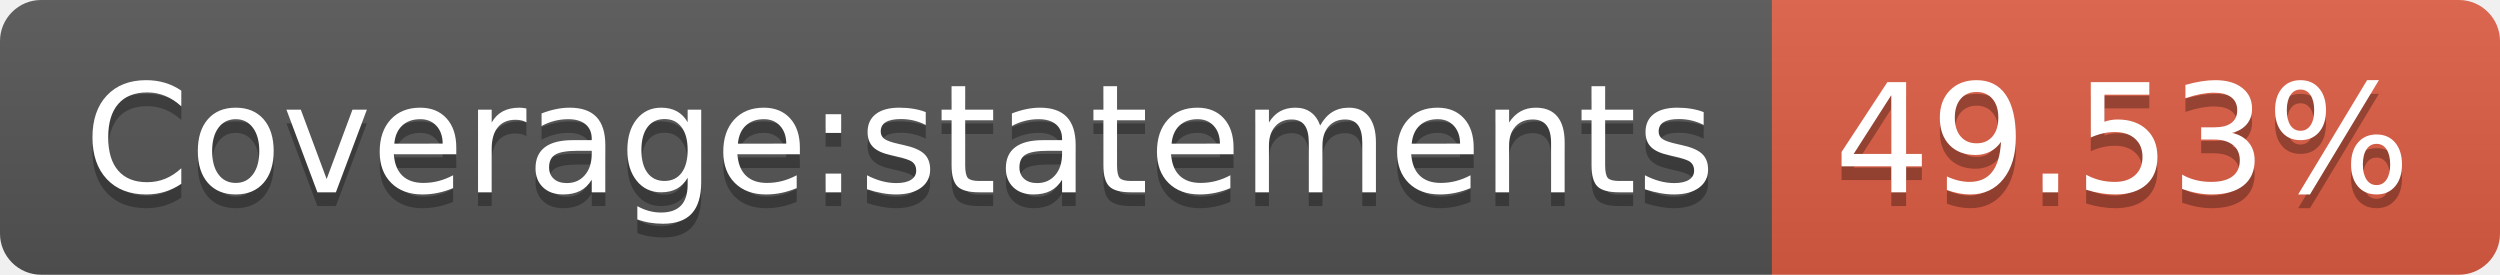
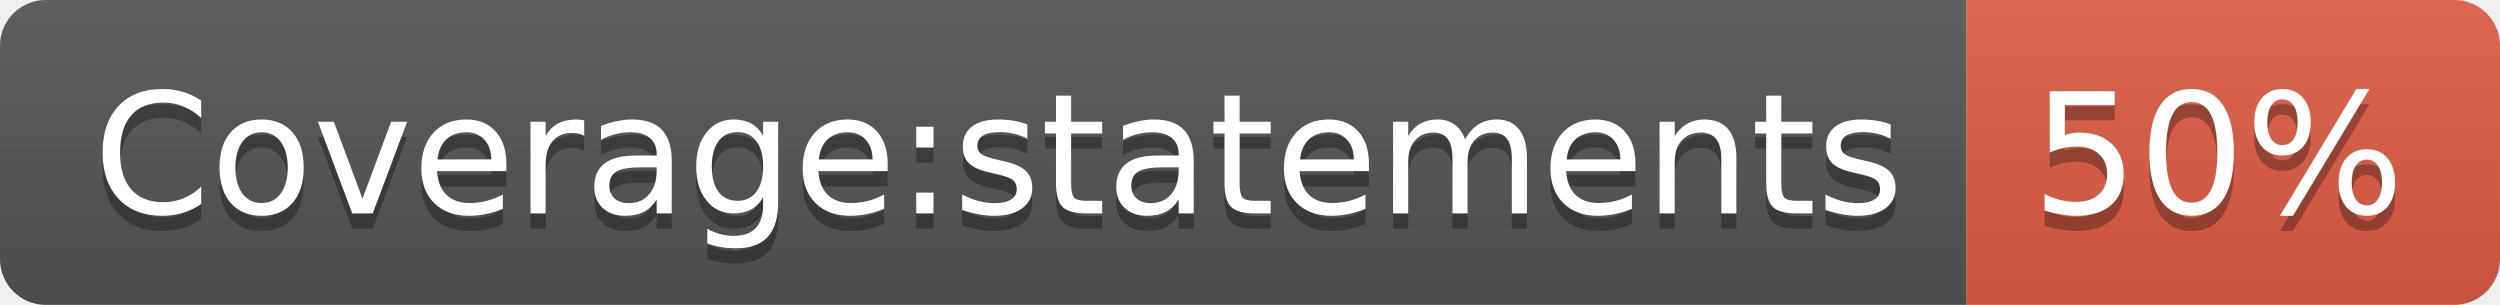
- <svg xmlns="http://www.w3.org/2000/svg" width="182" height="20" role="img" aria-label="Coverage:statements: 49.53%">
+ <svg xmlns="http://www.w3.org/2000/svg" width="164" height="20" role="img" aria-label="Coverage:statements: 50%">
  <linearGradient id="s" x2="0" y2="100%">
    <stop offset="0" stop-color="#bbb" stop-opacity=".1" />
    <stop offset="1" stop-opacity=".1" />
  </linearGradient>
  <clipPath id="r">
-     <rect width="182" height="20" rx="3" fill="#fff" />
+     <rect width="164" height="20" rx="3" fill="#fff" />
  </clipPath>
  <g clip-path="url(#r)">
    <rect width="129" height="20" fill="#555" />
-     <rect x="129" width="53" height="20" fill="#e05d44" />
-     <rect width="182" height="20" fill="url(#s)" />
+     <rect x="129" width="35" height="20" fill="#e05d44" />
+     <rect width="164" height="20" fill="url(#s)" />
  </g>
  <g fill="#fff" text-anchor="middle" font-family="Verdana,Geneva,DejaVu Sans,sans-serif" text-rendering="geometricPrecision" font-size="110">
    <text aria-hidden="true" x="655" y="150" fill="#010101" fill-opacity=".3" transform="scale(.1)" textLength="1190">Coverage:statements</text>
    <text x="655" y="140" transform="scale(.1)" fill="#fff" textLength="1190">Coverage:statements</text>
-     <text aria-hidden="true" x="1545" y="150" fill="#010101" fill-opacity=".3" transform="scale(.1)" textLength="430">49.53%</text>
-     <text x="1545" y="140" transform="scale(.1)" fill="#fff" textLength="430">49.53%</text>
+     <text aria-hidden="true" x="1455" y="150" fill="#010101" fill-opacity=".3" transform="scale(.1)" textLength="250">50%</text>
+     <text x="1455" y="140" transform="scale(.1)" fill="#fff" textLength="250">50%</text>
  </g>
</svg>
